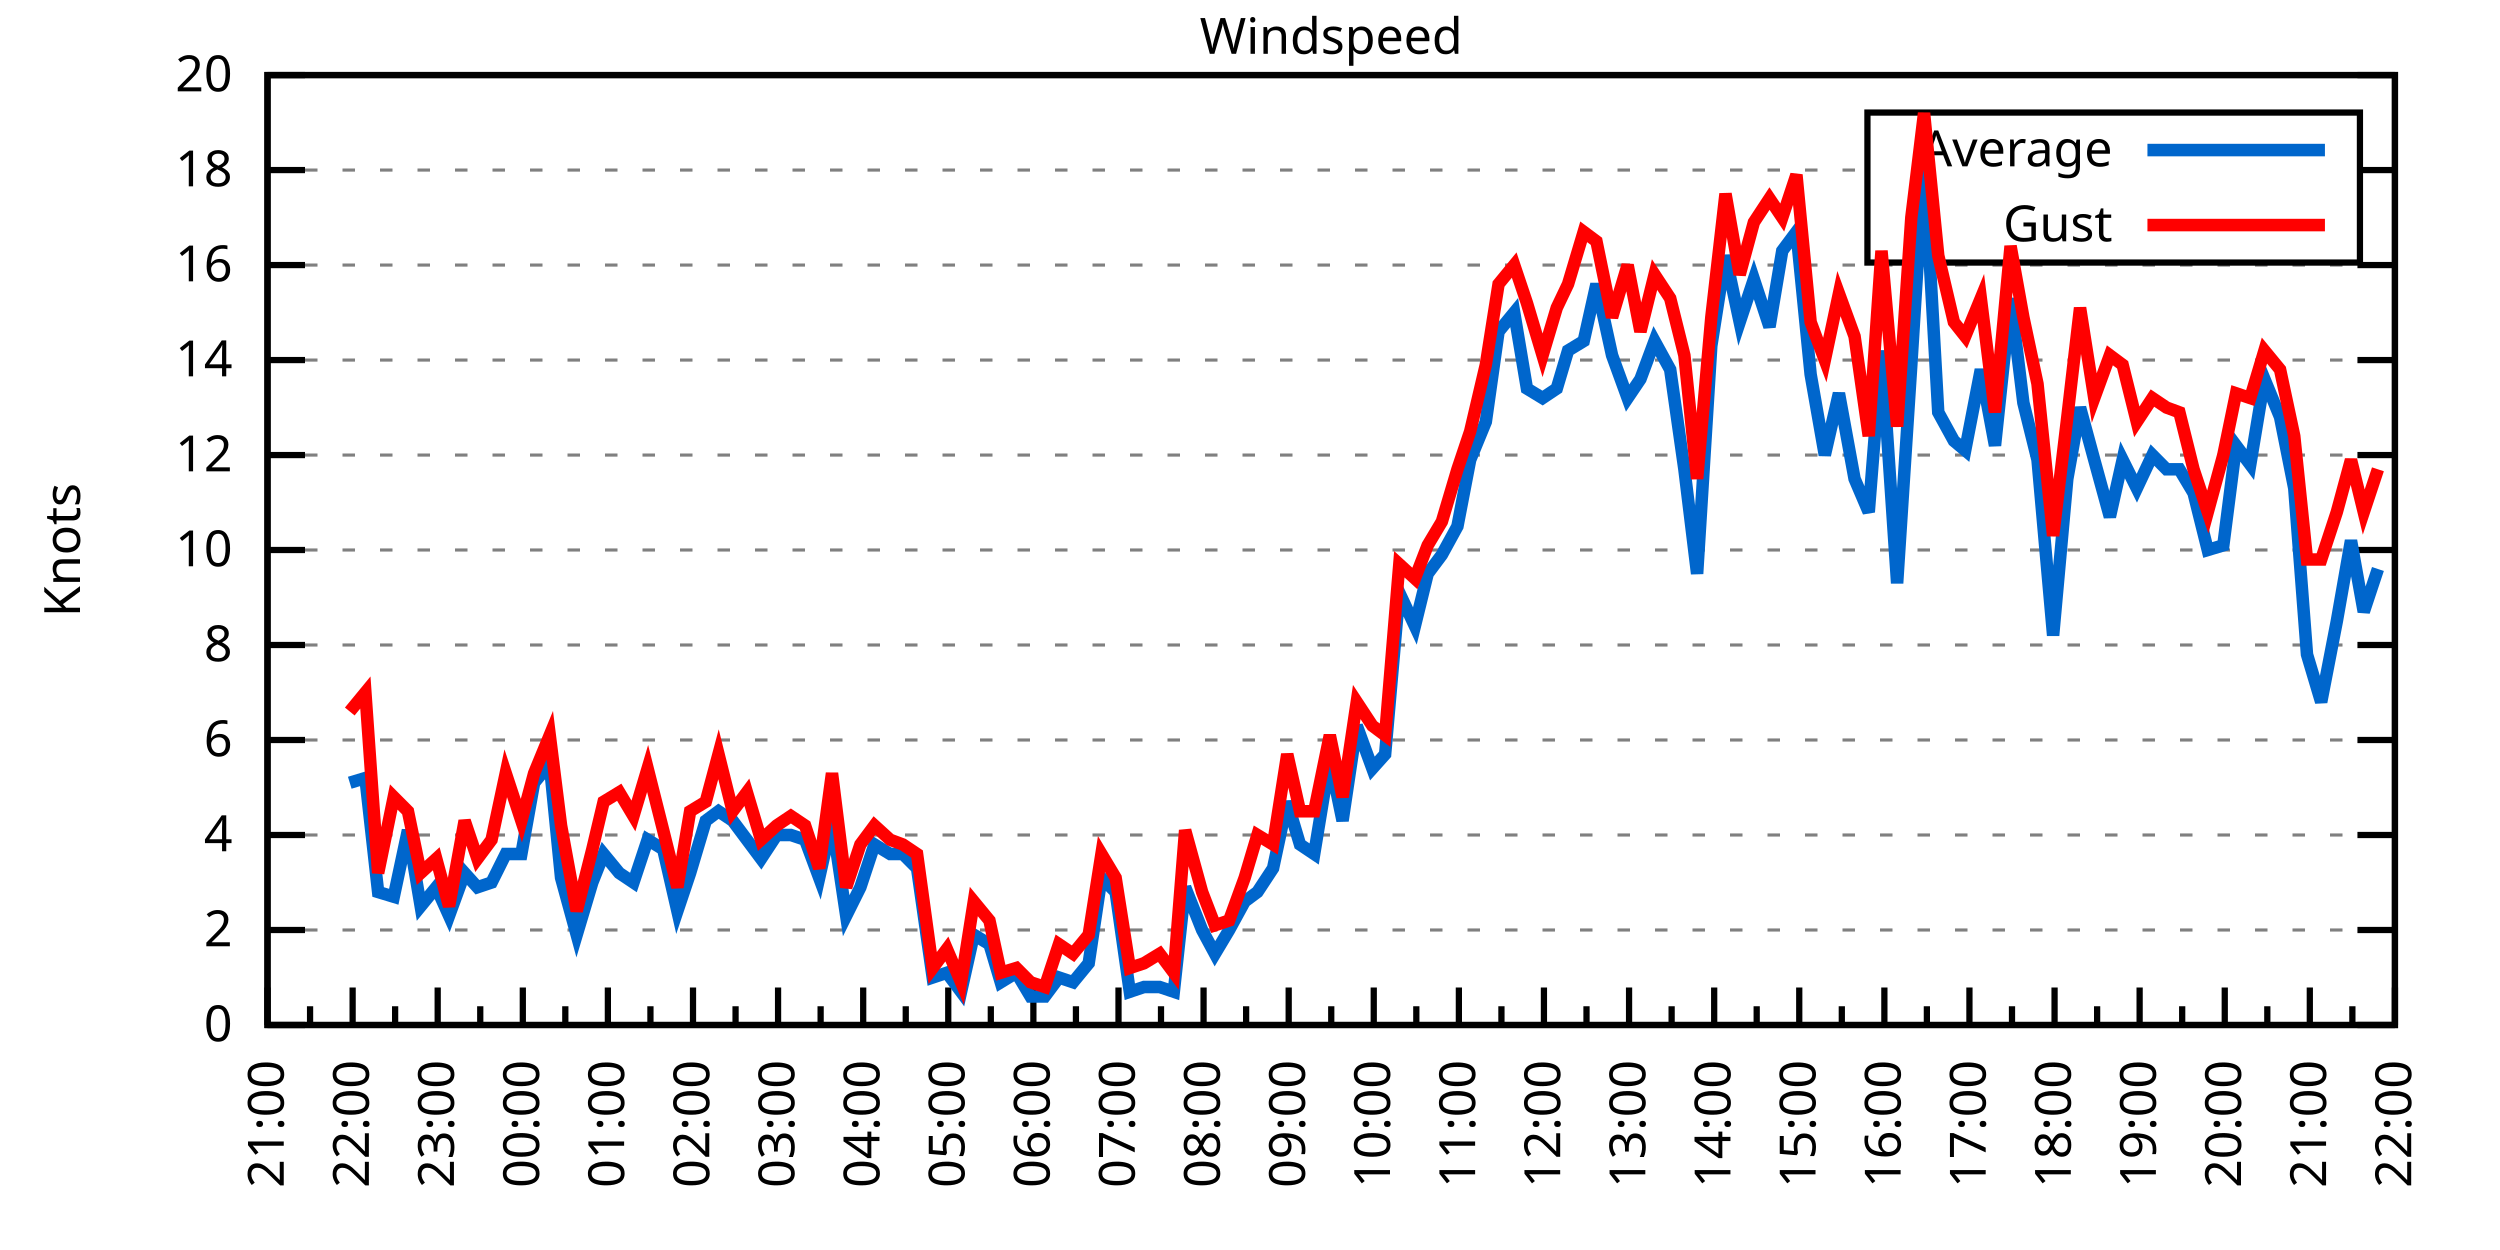
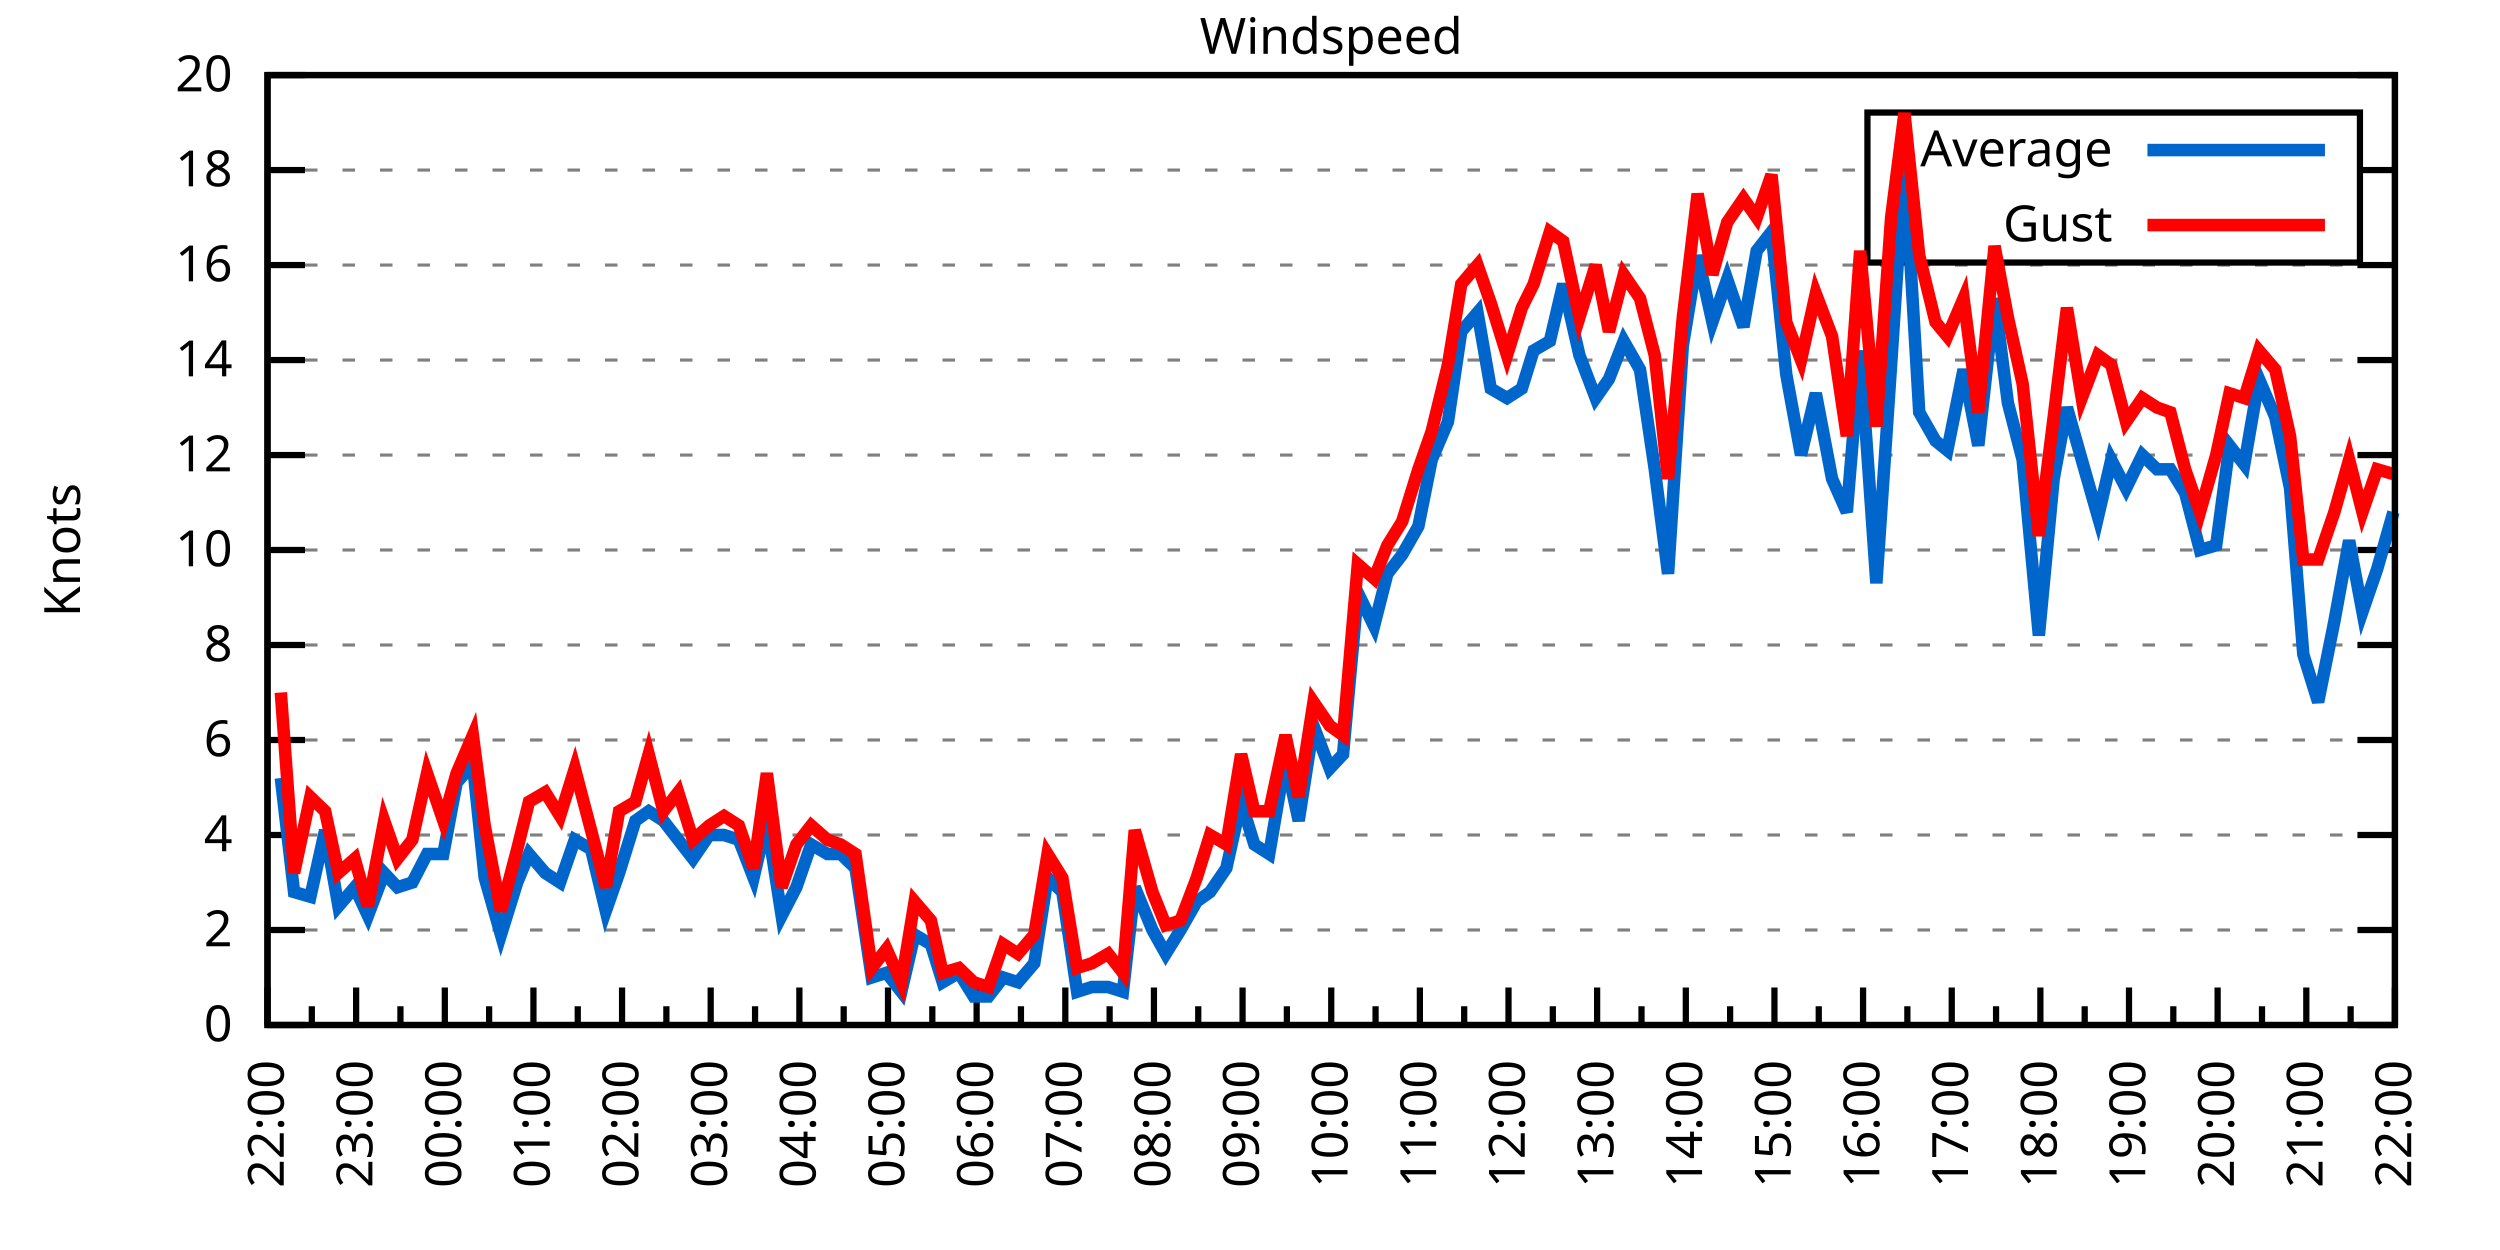
<svg xmlns="http://www.w3.org/2000/svg" xmlns:xlink="http://www.w3.org/1999/xlink" width="400" height="200" viewBox="0 0 400 200">
  <g id="gnuplot_canvas">
    <rect x="0" y="0" width="400" height="200" fill="none" />
    <defs>
      <circle id="gpDot" r="0.5" stroke-width="0.5" stroke="currentColor" />
      <path id="gpPt0" stroke-width="0.333" stroke="currentColor" d="M-1,0 h2 M0,-1 v2" />
      <path id="gpPt1" stroke-width="0.333" stroke="currentColor" d="M-1,-1 L1,1 M1,-1 L-1,1" />
      <path id="gpPt2" stroke-width="0.333" stroke="currentColor" d="M-1,0 L1,0 M0,-1 L0,1 M-1,-1 L1,1 M-1,1 L1,-1" />
      <rect id="gpPt3" stroke-width="0.333" stroke="currentColor" x="-1" y="-1" width="2" height="2" />
      <rect id="gpPt4" stroke-width="0.333" stroke="currentColor" fill="currentColor" x="-1" y="-1" width="2" height="2" />
      <circle id="gpPt5" stroke-width="0.333" stroke="currentColor" cx="0" cy="0" r="1" />
      <use xlink:href="#gpPt5" id="gpPt6" fill="currentColor" stroke="none" />
      <path id="gpPt7" stroke-width="0.333" stroke="currentColor" d="M0,-1.33 L-1.33,0.67 L1.33,0.67 z" />
      <use xlink:href="#gpPt7" id="gpPt8" fill="currentColor" stroke="none" />
      <use xlink:href="#gpPt7" id="gpPt9" stroke="currentColor" transform="rotate(180)" />
      <use xlink:href="#gpPt9" id="gpPt10" fill="currentColor" stroke="none" />
      <use xlink:href="#gpPt3" id="gpPt11" stroke="currentColor" transform="rotate(45)" />
      <use xlink:href="#gpPt11" id="gpPt12" fill="currentColor" stroke="none" />
      <path id="gpPt13" stroke-width="0.333" stroke="currentColor" d="M0,1.330 L1.265,0.411 L0.782,-1.067 L-0.782,-1.076 L-1.265,0.411 z" />
      <use xlink:href="#gpPt13" id="gpPt14" fill="currentColor" stroke="none" />
      <filter id="textbox" filterUnits="objectBoundingBox" x="0" y="0" height="1" width="1">
        <feFlood flood-color="white" flood-opacity="1" result="bgnd" />
        <feComposite in="SourceGraphic" in2="bgnd" operator="atop" />
      </filter>
      <filter id="greybox" filterUnits="objectBoundingBox" x="0" y="0" height="1" width="1">
        <feFlood flood-color="lightgrey" flood-opacity="1" result="grey" />
        <feComposite in="SourceGraphic" in2="grey" operator="atop" />
      </filter>
    </defs>
    <g fill="none" color="white" stroke="currentColor" stroke-width="1.00" stroke-linecap="butt" stroke-linejoin="miter">
</g>
    <g fill="none" color="black" stroke="currentColor" stroke-width="1.00" stroke-linecap="butt" stroke-linejoin="miter">
      <g stroke="none" shape-rendering="crispEdges">
        <polygon fill="rgb(255, 255, 255)" points="42.80,164.00 383.18,164.00 383.18,12.02 42.80,12.02 " />
      </g>
    </g>
    <g fill="none" color="black" stroke="currentColor" stroke-width="1.00" stroke-linecap="butt" stroke-linejoin="miter">
</g>
    <g fill="none" color="black" stroke="black" stroke-width="0.50" stroke-linecap="butt" stroke-linejoin="miter">
</g>
    <g fill="none" color="gray" stroke="currentColor" stroke-width="0.50" stroke-linecap="butt" stroke-linejoin="miter">
      <path stroke="gray" stroke-dasharray="2,4" class="gridline" d="M42.80,164.00 L383.19,164.00  " />
    </g>
    <g fill="none" color="gray" stroke="gray" stroke-width="1.00" stroke-linecap="butt" stroke-linejoin="miter">
</g>
    <g fill="none" color="black" stroke="currentColor" stroke-width="1.00" stroke-linecap="butt" stroke-linejoin="miter">
      <path stroke="black" d="M42.80,164.00 L48.80,164.00 M383.19,164.00 L377.19,164.00  " />
      <g transform="translate(37.20,166.60)" stroke="none" fill="black" font-family="Sans" font-size="8.00" text-anchor="end">
        <text>
          <tspan font-family="Sans"> 0</tspan>
        </text>
      </g>
    </g>
    <g fill="none" color="black" stroke="currentColor" stroke-width="1.00" stroke-linecap="butt" stroke-linejoin="miter">
</g>
    <g fill="none" color="black" stroke="black" stroke-width="0.50" stroke-linecap="butt" stroke-linejoin="miter">
</g>
    <g fill="none" color="gray" stroke="currentColor" stroke-width="0.50" stroke-linecap="butt" stroke-linejoin="miter">
      <path stroke="gray" stroke-dasharray="2,4" class="gridline" d="M42.80,148.80 L383.19,148.80  " />
    </g>
    <g fill="none" color="gray" stroke="gray" stroke-width="1.00" stroke-linecap="butt" stroke-linejoin="miter">
</g>
    <g fill="none" color="black" stroke="currentColor" stroke-width="1.00" stroke-linecap="butt" stroke-linejoin="miter">
      <path stroke="black" d="M42.80,148.80 L48.80,148.80 M383.19,148.80 L377.19,148.80  " />
      <g transform="translate(37.20,151.40)" stroke="none" fill="black" font-family="Sans" font-size="8.00" text-anchor="end">
        <text>
          <tspan font-family="Sans"> 2</tspan>
        </text>
      </g>
    </g>
    <g fill="none" color="black" stroke="currentColor" stroke-width="1.00" stroke-linecap="butt" stroke-linejoin="miter">
</g>
    <g fill="none" color="black" stroke="black" stroke-width="0.50" stroke-linecap="butt" stroke-linejoin="miter">
</g>
    <g fill="none" color="gray" stroke="currentColor" stroke-width="0.50" stroke-linecap="butt" stroke-linejoin="miter">
      <path stroke="gray" stroke-dasharray="2,4" class="gridline" d="M42.80,133.60 L383.19,133.60  " />
    </g>
    <g fill="none" color="gray" stroke="gray" stroke-width="1.00" stroke-linecap="butt" stroke-linejoin="miter">
</g>
    <g fill="none" color="black" stroke="currentColor" stroke-width="1.00" stroke-linecap="butt" stroke-linejoin="miter">
      <path stroke="black" d="M42.80,133.60 L48.80,133.60 M383.19,133.60 L377.19,133.60  " />
      <g transform="translate(37.20,136.20)" stroke="none" fill="black" font-family="Sans" font-size="8.00" text-anchor="end">
        <text>
          <tspan font-family="Sans"> 4</tspan>
        </text>
      </g>
    </g>
    <g fill="none" color="black" stroke="currentColor" stroke-width="1.00" stroke-linecap="butt" stroke-linejoin="miter">
</g>
    <g fill="none" color="black" stroke="black" stroke-width="0.50" stroke-linecap="butt" stroke-linejoin="miter">
</g>
    <g fill="none" color="gray" stroke="currentColor" stroke-width="0.50" stroke-linecap="butt" stroke-linejoin="miter">
      <path stroke="gray" stroke-dasharray="2,4" class="gridline" d="M42.80,118.40 L383.19,118.40  " />
    </g>
    <g fill="none" color="gray" stroke="gray" stroke-width="1.00" stroke-linecap="butt" stroke-linejoin="miter">
</g>
    <g fill="none" color="black" stroke="currentColor" stroke-width="1.00" stroke-linecap="butt" stroke-linejoin="miter">
      <path stroke="black" d="M42.80,118.40 L48.80,118.40 M383.19,118.40 L377.19,118.40  " />
      <g transform="translate(37.20,121.00)" stroke="none" fill="black" font-family="Sans" font-size="8.00" text-anchor="end">
        <text>
          <tspan font-family="Sans"> 6</tspan>
        </text>
      </g>
    </g>
    <g fill="none" color="black" stroke="currentColor" stroke-width="1.00" stroke-linecap="butt" stroke-linejoin="miter">
</g>
    <g fill="none" color="black" stroke="black" stroke-width="0.50" stroke-linecap="butt" stroke-linejoin="miter">
</g>
    <g fill="none" color="gray" stroke="currentColor" stroke-width="0.50" stroke-linecap="butt" stroke-linejoin="miter">
      <path stroke="gray" stroke-dasharray="2,4" class="gridline" d="M42.80,103.20 L383.19,103.20  " />
    </g>
    <g fill="none" color="gray" stroke="gray" stroke-width="1.00" stroke-linecap="butt" stroke-linejoin="miter">
</g>
    <g fill="none" color="black" stroke="currentColor" stroke-width="1.00" stroke-linecap="butt" stroke-linejoin="miter">
      <path stroke="black" d="M42.80,103.20 L48.80,103.20 M383.19,103.20 L377.19,103.20  " />
      <g transform="translate(37.20,105.80)" stroke="none" fill="black" font-family="Sans" font-size="8.00" text-anchor="end">
        <text>
          <tspan font-family="Sans"> 8</tspan>
        </text>
      </g>
    </g>
    <g fill="none" color="black" stroke="currentColor" stroke-width="1.00" stroke-linecap="butt" stroke-linejoin="miter">
</g>
    <g fill="none" color="black" stroke="black" stroke-width="0.50" stroke-linecap="butt" stroke-linejoin="miter">
</g>
    <g fill="none" color="gray" stroke="currentColor" stroke-width="0.50" stroke-linecap="butt" stroke-linejoin="miter">
      <path stroke="gray" stroke-dasharray="2,4" class="gridline" d="M42.80,88.00 L383.19,88.00  " />
    </g>
    <g fill="none" color="gray" stroke="gray" stroke-width="1.00" stroke-linecap="butt" stroke-linejoin="miter">
</g>
    <g fill="none" color="black" stroke="currentColor" stroke-width="1.00" stroke-linecap="butt" stroke-linejoin="miter">
      <path stroke="black" d="M42.80,88.00 L48.80,88.00 M383.19,88.00 L377.19,88.00  " />
      <g transform="translate(37.20,90.60)" stroke="none" fill="black" font-family="Sans" font-size="8.00" text-anchor="end">
        <text>
          <tspan font-family="Sans"> 10</tspan>
        </text>
      </g>
    </g>
    <g fill="none" color="black" stroke="currentColor" stroke-width="1.00" stroke-linecap="butt" stroke-linejoin="miter">
</g>
    <g fill="none" color="black" stroke="black" stroke-width="0.50" stroke-linecap="butt" stroke-linejoin="miter">
</g>
    <g fill="none" color="gray" stroke="currentColor" stroke-width="0.50" stroke-linecap="butt" stroke-linejoin="miter">
      <path stroke="gray" stroke-dasharray="2,4" class="gridline" d="M42.80,72.81 L383.19,72.81  " />
    </g>
    <g fill="none" color="gray" stroke="gray" stroke-width="1.00" stroke-linecap="butt" stroke-linejoin="miter">
</g>
    <g fill="none" color="black" stroke="currentColor" stroke-width="1.00" stroke-linecap="butt" stroke-linejoin="miter">
      <path stroke="black" d="M42.80,72.81 L48.80,72.81 M383.19,72.81 L377.19,72.81  " />
      <g transform="translate(37.20,75.41)" stroke="none" fill="black" font-family="Sans" font-size="8.00" text-anchor="end">
        <text>
          <tspan font-family="Sans"> 12</tspan>
        </text>
      </g>
    </g>
    <g fill="none" color="black" stroke="currentColor" stroke-width="1.00" stroke-linecap="butt" stroke-linejoin="miter">
</g>
    <g fill="none" color="black" stroke="black" stroke-width="0.50" stroke-linecap="butt" stroke-linejoin="miter">
</g>
    <g fill="none" color="gray" stroke="currentColor" stroke-width="0.50" stroke-linecap="butt" stroke-linejoin="miter">
      <path stroke="gray" stroke-dasharray="2,4" class="gridline" d="M42.80,57.61 L383.19,57.61  " />
    </g>
    <g fill="none" color="gray" stroke="gray" stroke-width="1.00" stroke-linecap="butt" stroke-linejoin="miter">
</g>
    <g fill="none" color="black" stroke="currentColor" stroke-width="1.00" stroke-linecap="butt" stroke-linejoin="miter">
      <path stroke="black" d="M42.80,57.61 L48.80,57.61 M383.19,57.61 L377.19,57.61  " />
      <g transform="translate(37.20,60.21)" stroke="none" fill="black" font-family="Sans" font-size="8.00" text-anchor="end">
        <text>
          <tspan font-family="Sans"> 14</tspan>
        </text>
      </g>
    </g>
    <g fill="none" color="black" stroke="currentColor" stroke-width="1.00" stroke-linecap="butt" stroke-linejoin="miter">
</g>
    <g fill="none" color="black" stroke="black" stroke-width="0.50" stroke-linecap="butt" stroke-linejoin="miter">
</g>
    <g fill="none" color="gray" stroke="currentColor" stroke-width="0.50" stroke-linecap="butt" stroke-linejoin="miter">
      <path stroke="gray" stroke-dasharray="2,4" class="gridline" d="M42.80,42.41 L383.19,42.41  " />
    </g>
    <g fill="none" color="gray" stroke="gray" stroke-width="1.00" stroke-linecap="butt" stroke-linejoin="miter">
</g>
    <g fill="none" color="black" stroke="currentColor" stroke-width="1.00" stroke-linecap="butt" stroke-linejoin="miter">
      <path stroke="black" d="M42.80,42.41 L48.80,42.41 M383.19,42.41 L377.19,42.41  " />
      <g transform="translate(37.20,45.01)" stroke="none" fill="black" font-family="Sans" font-size="8.00" text-anchor="end">
        <text>
          <tspan font-family="Sans"> 16</tspan>
        </text>
      </g>
    </g>
    <g fill="none" color="black" stroke="currentColor" stroke-width="1.00" stroke-linecap="butt" stroke-linejoin="miter">
</g>
    <g fill="none" color="black" stroke="black" stroke-width="0.50" stroke-linecap="butt" stroke-linejoin="miter">
</g>
    <g fill="none" color="gray" stroke="currentColor" stroke-width="0.50" stroke-linecap="butt" stroke-linejoin="miter">
      <path stroke="gray" stroke-dasharray="2,4" class="gridline" d="M42.80,27.21 L298.79,27.21 M377.59,27.21 L383.19,27.21  " />
    </g>
    <g fill="none" color="gray" stroke="gray" stroke-width="1.00" stroke-linecap="butt" stroke-linejoin="miter">
</g>
    <g fill="none" color="black" stroke="currentColor" stroke-width="1.00" stroke-linecap="butt" stroke-linejoin="miter">
      <path stroke="black" d="M42.80,27.21 L48.80,27.21 M383.19,27.21 L377.19,27.21  " />
      <g transform="translate(37.20,29.81)" stroke="none" fill="black" font-family="Sans" font-size="8.00" text-anchor="end">
        <text>
          <tspan font-family="Sans"> 18</tspan>
        </text>
      </g>
    </g>
    <g fill="none" color="black" stroke="currentColor" stroke-width="1.00" stroke-linecap="butt" stroke-linejoin="miter">
</g>
    <g fill="none" color="black" stroke="black" stroke-width="0.50" stroke-linecap="butt" stroke-linejoin="miter">
</g>
    <g fill="none" color="gray" stroke="currentColor" stroke-width="0.50" stroke-linecap="butt" stroke-linejoin="miter">
      <path stroke="gray" stroke-dasharray="2,4" class="gridline" d="M42.80,12.01 L383.19,12.01  " />
    </g>
    <g fill="none" color="gray" stroke="gray" stroke-width="1.00" stroke-linecap="butt" stroke-linejoin="miter">
</g>
    <g fill="none" color="black" stroke="currentColor" stroke-width="1.00" stroke-linecap="butt" stroke-linejoin="miter">
      <path stroke="black" d="M42.80,12.01 L48.80,12.01 M383.19,12.01 L377.19,12.01  " />
      <g transform="translate(37.20,14.61)" stroke="none" fill="black" font-family="Sans" font-size="8.00" text-anchor="end">
        <text>
          <tspan font-family="Sans"> 20</tspan>
        </text>
      </g>
    </g>
    <g fill="none" color="black" stroke="currentColor" stroke-width="1.00" stroke-linecap="butt" stroke-linejoin="miter">
      <path stroke="black" d="M42.80,164.00 L42.80,158.00  " />
      <g transform="translate(45.40,169.60) rotate(270)" stroke="none" fill="black" font-family="Sans" font-size="8.00" text-anchor="end">
        <text>
+           <tspan font-family="Sans">22:00</tspan>
+         </text>
+       </g>
+     </g>
+     <g fill="none" color="black" stroke="currentColor" stroke-width="1.00" stroke-linecap="butt" stroke-linejoin="miter">
+       <path stroke="black" d="M49.89,164.00 L49.89,161.00 M56.98,164.00 L56.98,158.00  " />
+       <g transform="translate(59.58,169.60) rotate(270)" stroke="none" fill="black" font-family="Sans" font-size="8.00" text-anchor="end">
+         <text>
+           <tspan font-family="Sans">23:00</tspan>
+         </text>
+       </g>
+     </g>
+     <g fill="none" color="black" stroke="currentColor" stroke-width="1.00" stroke-linecap="butt" stroke-linejoin="miter">
+       <path stroke="black" d="M64.07,164.00 L64.07,161.00 M71.17,164.00 L71.17,158.00  " />
+       <g transform="translate(73.77,169.60) rotate(270)" stroke="none" fill="black" font-family="Sans" font-size="8.00" text-anchor="end">
+         <text>
+           <tspan font-family="Sans">00:00</tspan>
+         </text>
+       </g>
+     </g>
+     <g fill="none" color="black" stroke="currentColor" stroke-width="1.00" stroke-linecap="butt" stroke-linejoin="miter">
+       <path stroke="black" d="M78.26,164.00 L78.26,161.00 M85.35,164.00 L85.35,158.00  " />
+       <g transform="translate(87.95,169.60) rotate(270)" stroke="none" fill="black" font-family="Sans" font-size="8.00" text-anchor="end">
+         <text>
+           <tspan font-family="Sans">01:00</tspan>
+         </text>
+       </g>
+     </g>
+     <g fill="none" color="black" stroke="currentColor" stroke-width="1.00" stroke-linecap="butt" stroke-linejoin="miter">
+       <path stroke="black" d="M92.44,164.00 L92.44,161.00 M99.53,164.00 L99.53,158.00  " />
+       <g transform="translate(102.13,169.60) rotate(270)" stroke="none" fill="black" font-family="Sans" font-size="8.00" text-anchor="end">
+         <text>
+           <tspan font-family="Sans">02:00</tspan>
+         </text>
+       </g>
+     </g>
+     <g fill="none" color="black" stroke="currentColor" stroke-width="1.00" stroke-linecap="butt" stroke-linejoin="miter">
+       <path stroke="black" d="M106.62,164.00 L106.62,161.00 M113.71,164.00 L113.71,158.00  " />
+       <g transform="translate(116.31,169.60) rotate(270)" stroke="none" fill="black" font-family="Sans" font-size="8.00" text-anchor="end">
+         <text>
+           <tspan font-family="Sans">03:00</tspan>
+         </text>
+       </g>
+     </g>
+     <g fill="none" color="black" stroke="currentColor" stroke-width="1.00" stroke-linecap="butt" stroke-linejoin="miter">
+       <path stroke="black" d="M120.81,164.00 L120.81,161.00 M127.90,164.00 L127.90,158.00  " />
+       <g transform="translate(130.50,169.60) rotate(270)" stroke="none" fill="black" font-family="Sans" font-size="8.00" text-anchor="end">
+         <text>
+           <tspan font-family="Sans">04:00</tspan>
+         </text>
+       </g>
+     </g>
+     <g fill="none" color="black" stroke="currentColor" stroke-width="1.00" stroke-linecap="butt" stroke-linejoin="miter">
+       <path stroke="black" d="M134.99,164.00 L134.99,161.00 M142.08,164.00 L142.08,158.00  " />
+       <g transform="translate(144.68,169.60) rotate(270)" stroke="none" fill="black" font-family="Sans" font-size="8.00" text-anchor="end">
+         <text>
+           <tspan font-family="Sans">05:00</tspan>
+         </text>
+       </g>
+     </g>
+     <g fill="none" color="black" stroke="currentColor" stroke-width="1.00" stroke-linecap="butt" stroke-linejoin="miter">
+       <path stroke="black" d="M149.17,164.00 L149.17,161.00 M156.26,164.00 L156.26,158.00  " />
+       <g transform="translate(158.86,169.60) rotate(270)" stroke="none" fill="black" font-family="Sans" font-size="8.00" text-anchor="end">
+         <text>
+           <tspan font-family="Sans">06:00</tspan>
+         </text>
+       </g>
+     </g>
+     <g fill="none" color="black" stroke="currentColor" stroke-width="1.00" stroke-linecap="butt" stroke-linejoin="miter">
+       <path stroke="black" d="M163.35,164.00 L163.35,161.00 M170.45,164.00 L170.45,158.00  " />
+       <g transform="translate(173.05,169.60) rotate(270)" stroke="none" fill="black" font-family="Sans" font-size="8.00" text-anchor="end">
+         <text>
+           <tspan font-family="Sans">07:00</tspan>
+         </text>
+       </g>
+     </g>
+     <g fill="none" color="black" stroke="currentColor" stroke-width="1.00" stroke-linecap="butt" stroke-linejoin="miter">
+       <path stroke="black" d="M177.54,164.00 L177.54,161.00 M184.63,164.00 L184.63,158.00  " />
+       <g transform="translate(187.23,169.60) rotate(270)" stroke="none" fill="black" font-family="Sans" font-size="8.00" text-anchor="end">
+         <text>
+           <tspan font-family="Sans">08:00</tspan>
+         </text>
+       </g>
+     </g>
+     <g fill="none" color="black" stroke="currentColor" stroke-width="1.00" stroke-linecap="butt" stroke-linejoin="miter">
+       <path stroke="black" d="M191.72,164.00 L191.72,161.00 M198.81,164.00 L198.81,158.00  " />
+       <g transform="translate(201.41,169.60) rotate(270)" stroke="none" fill="black" font-family="Sans" font-size="8.00" text-anchor="end">
+         <text>
+           <tspan font-family="Sans">09:00</tspan>
+         </text>
+       </g>
+     </g>
+     <g fill="none" color="black" stroke="currentColor" stroke-width="1.00" stroke-linecap="butt" stroke-linejoin="miter">
+       <path stroke="black" d="M205.90,164.00 L205.90,161.00 M213.00,164.00 L213.00,158.00  " />
+       <g transform="translate(215.60,169.60) rotate(270)" stroke="none" fill="black" font-family="Sans" font-size="8.00" text-anchor="end">
+         <text>
+           <tspan font-family="Sans">10:00</tspan>
+         </text>
+       </g>
+     </g>
+     <g fill="none" color="black" stroke="currentColor" stroke-width="1.00" stroke-linecap="butt" stroke-linejoin="miter">
+       <path stroke="black" d="M220.09,164.00 L220.09,161.00 M227.18,164.00 L227.18,158.00  " />
+       <g transform="translate(229.78,169.60) rotate(270)" stroke="none" fill="black" font-family="Sans" font-size="8.00" text-anchor="end">
+         <text>
+           <tspan font-family="Sans">11:00</tspan>
+         </text>
+       </g>
+     </g>
+     <g fill="none" color="black" stroke="currentColor" stroke-width="1.00" stroke-linecap="butt" stroke-linejoin="miter">
+       <path stroke="black" d="M234.27,164.00 L234.27,161.00 M241.36,164.00 L241.36,158.00  " />
+       <g transform="translate(243.96,169.60) rotate(270)" stroke="none" fill="black" font-family="Sans" font-size="8.00" text-anchor="end">
+         <text>
+           <tspan font-family="Sans">12:00</tspan>
+         </text>
+       </g>
+     </g>
+     <g fill="none" color="black" stroke="currentColor" stroke-width="1.00" stroke-linecap="butt" stroke-linejoin="miter">
+       <path stroke="black" d="M248.45,164.00 L248.45,161.00 M255.54,164.00 L255.54,158.00  " />
+       <g transform="translate(258.14,169.60) rotate(270)" stroke="none" fill="black" font-family="Sans" font-size="8.00" text-anchor="end">
+         <text>
+           <tspan font-family="Sans">13:00</tspan>
+         </text>
+       </g>
+     </g>
+     <g fill="none" color="black" stroke="currentColor" stroke-width="1.00" stroke-linecap="butt" stroke-linejoin="miter">
+       <path stroke="black" d="M262.64,164.00 L262.64,161.00 M269.73,164.00 L269.73,158.00  " />
+       <g transform="translate(272.33,169.60) rotate(270)" stroke="none" fill="black" font-family="Sans" font-size="8.00" text-anchor="end">
+         <text>
+           <tspan font-family="Sans">14:00</tspan>
+         </text>
+       </g>
+     </g>
+     <g fill="none" color="black" stroke="currentColor" stroke-width="1.00" stroke-linecap="butt" stroke-linejoin="miter">
+       <path stroke="black" d="M276.82,164.00 L276.82,161.00 M283.91,164.00 L283.91,158.00  " />
+       <g transform="translate(286.51,169.60) rotate(270)" stroke="none" fill="black" font-family="Sans" font-size="8.00" text-anchor="end">
+         <text>
+           <tspan font-family="Sans">15:00</tspan>
+         </text>
+       </g>
+     </g>
+     <g fill="none" color="black" stroke="currentColor" stroke-width="1.00" stroke-linecap="butt" stroke-linejoin="miter">
+       <path stroke="black" d="M291.00,164.00 L291.00,161.00 M298.09,164.00 L298.09,158.00  " />
+       <g transform="translate(300.69,169.60) rotate(270)" stroke="none" fill="black" font-family="Sans" font-size="8.00" text-anchor="end">
+         <text>
+           <tspan font-family="Sans">16:00</tspan>
+         </text>
+       </g>
+     </g>
+     <g fill="none" color="black" stroke="currentColor" stroke-width="1.00" stroke-linecap="butt" stroke-linejoin="miter">
+       <path stroke="black" d="M305.18,164.00 L305.18,161.00 M312.28,164.00 L312.28,158.00  " />
+       <g transform="translate(314.88,169.60) rotate(270)" stroke="none" fill="black" font-family="Sans" font-size="8.00" text-anchor="end">
+         <text>
+           <tspan font-family="Sans">17:00</tspan>
+         </text>
+       </g>
+     </g>
+     <g fill="none" color="black" stroke="currentColor" stroke-width="1.00" stroke-linecap="butt" stroke-linejoin="miter">
+       <path stroke="black" d="M319.37,164.00 L319.37,161.00 M326.46,164.00 L326.46,158.00  " />
+       <g transform="translate(329.06,169.60) rotate(270)" stroke="none" fill="black" font-family="Sans" font-size="8.00" text-anchor="end">
+         <text>
+           <tspan font-family="Sans">18:00</tspan>
+         </text>
+       </g>
+     </g>
+     <g fill="none" color="black" stroke="currentColor" stroke-width="1.00" stroke-linecap="butt" stroke-linejoin="miter">
+       <path stroke="black" d="M333.55,164.00 L333.55,161.00 M340.64,164.00 L340.64,158.00  " />
+       <g transform="translate(343.24,169.60) rotate(270)" stroke="none" fill="black" font-family="Sans" font-size="8.00" text-anchor="end">
+         <text>
+           <tspan font-family="Sans">19:00</tspan>
+         </text>
+       </g>
+     </g>
+     <g fill="none" color="black" stroke="currentColor" stroke-width="1.00" stroke-linecap="butt" stroke-linejoin="miter">
+       <path stroke="black" d="M347.73,164.00 L347.73,161.00 M354.82,164.00 L354.82,158.00  " />
+       <g transform="translate(357.42,169.60) rotate(270)" stroke="none" fill="black" font-family="Sans" font-size="8.00" text-anchor="end">
+         <text>
+           <tspan font-family="Sans">20:00</tspan>
+         </text>
+       </g>
+     </g>
+     <g fill="none" color="black" stroke="currentColor" stroke-width="1.00" stroke-linecap="butt" stroke-linejoin="miter">
+       <path stroke="black" d="M361.92,164.00 L361.92,161.00 M369.01,164.00 L369.01,158.00  " />
+       <g transform="translate(371.61,169.60) rotate(270)" stroke="none" fill="black" font-family="Sans" font-size="8.00" text-anchor="end">
+         <text>
          <tspan font-family="Sans">21:00</tspan>
        </text>
      </g>
    </g>
    <g fill="none" color="black" stroke="currentColor" stroke-width="1.00" stroke-linecap="butt" stroke-linejoin="miter">
-       <path stroke="black" d="M49.61,164.00 L49.61,161.00 M56.42,164.00 L56.42,158.00  " />
-       <g transform="translate(59.02,169.60) rotate(270)" stroke="none" fill="black" font-family="Sans" font-size="8.00" text-anchor="end">
-         <text>
-           <tspan font-family="Sans">22:00</tspan>
-         </text>
-       </g>
-     </g>
-     <g fill="none" color="black" stroke="currentColor" stroke-width="1.00" stroke-linecap="butt" stroke-linejoin="miter">
-       <path stroke="black" d="M63.22,164.00 L63.22,161.00 M70.03,164.00 L70.03,158.00  " />
-       <g transform="translate(72.63,169.60) rotate(270)" stroke="none" fill="black" font-family="Sans" font-size="8.00" text-anchor="end">
-         <text>
-           <tspan font-family="Sans">23:00</tspan>
-         </text>
-       </g>
-     </g>
-     <g fill="none" color="black" stroke="currentColor" stroke-width="1.00" stroke-linecap="butt" stroke-linejoin="miter">
-       <path stroke="black" d="M76.84,164.00 L76.84,161.00 M83.65,164.00 L83.65,158.00  " />
-       <g transform="translate(86.25,169.60) rotate(270)" stroke="none" fill="black" font-family="Sans" font-size="8.00" text-anchor="end">
-         <text>
-           <tspan font-family="Sans">00:00</tspan>
-         </text>
-       </g>
-     </g>
-     <g fill="none" color="black" stroke="currentColor" stroke-width="1.00" stroke-linecap="butt" stroke-linejoin="miter">
-       <path stroke="black" d="M90.45,164.00 L90.45,161.00 M97.26,164.00 L97.26,158.00  " />
-       <g transform="translate(99.86,169.60) rotate(270)" stroke="none" fill="black" font-family="Sans" font-size="8.00" text-anchor="end">
-         <text>
-           <tspan font-family="Sans">01:00</tspan>
-         </text>
-       </g>
-     </g>
-     <g fill="none" color="black" stroke="currentColor" stroke-width="1.00" stroke-linecap="butt" stroke-linejoin="miter">
-       <path stroke="black" d="M104.07,164.00 L104.07,161.00 M110.88,164.00 L110.88,158.00  " />
-       <g transform="translate(113.48,169.60) rotate(270)" stroke="none" fill="black" font-family="Sans" font-size="8.00" text-anchor="end">
-         <text>
-           <tspan font-family="Sans">02:00</tspan>
-         </text>
-       </g>
-     </g>
-     <g fill="none" color="black" stroke="currentColor" stroke-width="1.00" stroke-linecap="butt" stroke-linejoin="miter">
-       <path stroke="black" d="M117.69,164.00 L117.69,161.00 M124.49,164.00 L124.49,158.00  " />
-       <g transform="translate(127.09,169.60) rotate(270)" stroke="none" fill="black" font-family="Sans" font-size="8.00" text-anchor="end">
-         <text>
-           <tspan font-family="Sans">03:00</tspan>
-         </text>
-       </g>
-     </g>
-     <g fill="none" color="black" stroke="currentColor" stroke-width="1.00" stroke-linecap="butt" stroke-linejoin="miter">
-       <path stroke="black" d="M131.30,164.00 L131.30,161.00 M138.11,164.00 L138.11,158.00  " />
-       <g transform="translate(140.71,169.60) rotate(270)" stroke="none" fill="black" font-family="Sans" font-size="8.00" text-anchor="end">
-         <text>
-           <tspan font-family="Sans">04:00</tspan>
-         </text>
-       </g>
-     </g>
-     <g fill="none" color="black" stroke="currentColor" stroke-width="1.00" stroke-linecap="butt" stroke-linejoin="miter">
-       <path stroke="black" d="M144.92,164.00 L144.92,161.00 M151.72,164.00 L151.72,158.00  " />
-       <g transform="translate(154.32,169.60) rotate(270)" stroke="none" fill="black" font-family="Sans" font-size="8.00" text-anchor="end">
-         <text>
-           <tspan font-family="Sans">05:00</tspan>
-         </text>
-       </g>
-     </g>
-     <g fill="none" color="black" stroke="currentColor" stroke-width="1.00" stroke-linecap="butt" stroke-linejoin="miter">
-       <path stroke="black" d="M158.53,164.00 L158.53,161.00 M165.34,164.00 L165.34,158.00  " />
-       <g transform="translate(167.94,169.60) rotate(270)" stroke="none" fill="black" font-family="Sans" font-size="8.00" text-anchor="end">
-         <text>
-           <tspan font-family="Sans">06:00</tspan>
-         </text>
-       </g>
-     </g>
-     <g fill="none" color="black" stroke="currentColor" stroke-width="1.00" stroke-linecap="butt" stroke-linejoin="miter">
-       <path stroke="black" d="M172.15,164.00 L172.15,161.00 M178.96,164.00 L178.96,158.00  " />
-       <g transform="translate(181.56,169.60) rotate(270)" stroke="none" fill="black" font-family="Sans" font-size="8.00" text-anchor="end">
-         <text>
-           <tspan font-family="Sans">07:00</tspan>
-         </text>
-       </g>
-     </g>
-     <g fill="none" color="black" stroke="currentColor" stroke-width="1.00" stroke-linecap="butt" stroke-linejoin="miter">
-       <path stroke="black" d="M185.76,164.00 L185.76,161.00 M192.57,164.00 L192.57,158.00  " />
-       <g transform="translate(195.17,169.60) rotate(270)" stroke="none" fill="black" font-family="Sans" font-size="8.00" text-anchor="end">
-         <text>
-           <tspan font-family="Sans">08:00</tspan>
-         </text>
-       </g>
-     </g>
-     <g fill="none" color="black" stroke="currentColor" stroke-width="1.00" stroke-linecap="butt" stroke-linejoin="miter">
-       <path stroke="black" d="M199.38,164.00 L199.38,161.00 M206.19,164.00 L206.19,158.00  " />
-       <g transform="translate(208.79,169.60) rotate(270)" stroke="none" fill="black" font-family="Sans" font-size="8.00" text-anchor="end">
-         <text>
-           <tspan font-family="Sans">09:00</tspan>
-         </text>
-       </g>
-     </g>
-     <g fill="none" color="black" stroke="currentColor" stroke-width="1.00" stroke-linecap="butt" stroke-linejoin="miter">
-       <path stroke="black" d="M213.00,164.00 L213.00,161.00 M219.80,164.00 L219.80,158.00  " />
-       <g transform="translate(222.40,169.60) rotate(270)" stroke="none" fill="black" font-family="Sans" font-size="8.00" text-anchor="end">
-         <text>
-           <tspan font-family="Sans">10:00</tspan>
-         </text>
-       </g>
-     </g>
-     <g fill="none" color="black" stroke="currentColor" stroke-width="1.00" stroke-linecap="butt" stroke-linejoin="miter">
-       <path stroke="black" d="M226.61,164.00 L226.61,161.00 M233.42,164.00 L233.42,158.00  " />
-       <g transform="translate(236.02,169.60) rotate(270)" stroke="none" fill="black" font-family="Sans" font-size="8.00" text-anchor="end">
-         <text>
-           <tspan font-family="Sans">11:00</tspan>
-         </text>
-       </g>
-     </g>
-     <g fill="none" color="black" stroke="currentColor" stroke-width="1.00" stroke-linecap="butt" stroke-linejoin="miter">
-       <path stroke="black" d="M240.23,164.00 L240.23,161.00 M247.03,164.00 L247.03,158.00  " />
-       <g transform="translate(249.63,169.60) rotate(270)" stroke="none" fill="black" font-family="Sans" font-size="8.00" text-anchor="end">
-         <text>
-           <tspan font-family="Sans">12:00</tspan>
-         </text>
-       </g>
-     </g>
-     <g fill="none" color="black" stroke="currentColor" stroke-width="1.00" stroke-linecap="butt" stroke-linejoin="miter">
-       <path stroke="black" d="M253.84,164.00 L253.84,161.00 M260.65,164.00 L260.65,158.00  " />
-       <g transform="translate(263.25,169.60) rotate(270)" stroke="none" fill="black" font-family="Sans" font-size="8.00" text-anchor="end">
-         <text>
-           <tspan font-family="Sans">13:00</tspan>
-         </text>
-       </g>
-     </g>
-     <g fill="none" color="black" stroke="currentColor" stroke-width="1.00" stroke-linecap="butt" stroke-linejoin="miter">
-       <path stroke="black" d="M267.46,164.00 L267.46,161.00 M274.27,164.00 L274.27,158.00  " />
-       <g transform="translate(276.87,169.60) rotate(270)" stroke="none" fill="black" font-family="Sans" font-size="8.00" text-anchor="end">
-         <text>
-           <tspan font-family="Sans">14:00</tspan>
-         </text>
-       </g>
-     </g>
-     <g fill="none" color="black" stroke="currentColor" stroke-width="1.00" stroke-linecap="butt" stroke-linejoin="miter">
-       <path stroke="black" d="M281.07,164.00 L281.07,161.00 M287.88,164.00 L287.88,158.00  " />
-       <g transform="translate(290.48,169.60) rotate(270)" stroke="none" fill="black" font-family="Sans" font-size="8.00" text-anchor="end">
-         <text>
-           <tspan font-family="Sans">15:00</tspan>
-         </text>
-       </g>
-     </g>
-     <g fill="none" color="black" stroke="currentColor" stroke-width="1.00" stroke-linecap="butt" stroke-linejoin="miter">
-       <path stroke="black" d="M294.69,164.00 L294.69,161.00 M301.50,164.00 L301.50,158.00  " />
-       <g transform="translate(304.10,169.60) rotate(270)" stroke="none" fill="black" font-family="Sans" font-size="8.00" text-anchor="end">
-         <text>
-           <tspan font-family="Sans">16:00</tspan>
-         </text>
-       </g>
-     </g>
-     <g fill="none" color="black" stroke="currentColor" stroke-width="1.00" stroke-linecap="butt" stroke-linejoin="miter">
-       <path stroke="black" d="M308.30,164.00 L308.30,161.00 M315.11,164.00 L315.11,158.00  " />
-       <g transform="translate(317.71,169.60) rotate(270)" stroke="none" fill="black" font-family="Sans" font-size="8.00" text-anchor="end">
-         <text>
-           <tspan font-family="Sans">17:00</tspan>
-         </text>
-       </g>
-     </g>
-     <g fill="none" color="black" stroke="currentColor" stroke-width="1.00" stroke-linecap="butt" stroke-linejoin="miter">
-       <path stroke="black" d="M321.92,164.00 L321.92,161.00 M328.73,164.00 L328.73,158.00  " />
-       <g transform="translate(331.33,169.60) rotate(270)" stroke="none" fill="black" font-family="Sans" font-size="8.00" text-anchor="end">
-         <text>
-           <tspan font-family="Sans">18:00</tspan>
-         </text>
-       </g>
-     </g>
-     <g fill="none" color="black" stroke="currentColor" stroke-width="1.00" stroke-linecap="butt" stroke-linejoin="miter">
-       <path stroke="black" d="M335.54,164.00 L335.54,161.00 M342.34,164.00 L342.34,158.00  " />
-       <g transform="translate(344.94,169.60) rotate(270)" stroke="none" fill="black" font-family="Sans" font-size="8.00" text-anchor="end">
-         <text>
-           <tspan font-family="Sans">19:00</tspan>
-         </text>
-       </g>
-     </g>
-     <g fill="none" color="black" stroke="currentColor" stroke-width="1.00" stroke-linecap="butt" stroke-linejoin="miter">
-       <path stroke="black" d="M349.15,164.00 L349.15,161.00 M355.96,164.00 L355.96,158.00  " />
-       <g transform="translate(358.56,169.60) rotate(270)" stroke="none" fill="black" font-family="Sans" font-size="8.00" text-anchor="end">
-         <text>
-           <tspan font-family="Sans">20:00</tspan>
-         </text>
-       </g>
-     </g>
-     <g fill="none" color="black" stroke="currentColor" stroke-width="1.00" stroke-linecap="butt" stroke-linejoin="miter">
-       <path stroke="black" d="M362.77,164.00 L362.77,161.00 M369.57,164.00 L369.57,158.00  " />
-       <g transform="translate(372.17,169.60) rotate(270)" stroke="none" fill="black" font-family="Sans" font-size="8.00" text-anchor="end">
-         <text>
-           <tspan font-family="Sans">21:00</tspan>
-         </text>
-       </g>
-     </g>
-     <g fill="none" color="black" stroke="currentColor" stroke-width="1.00" stroke-linecap="butt" stroke-linejoin="miter">
-       <path stroke="black" d="M376.38,164.00 L376.38,161.00 M383.19,164.00 L383.19,158.00  " />
+       <path stroke="black" d="M376.10,164.00 L376.10,161.00 M383.19,164.00 L383.19,158.00  " />
      <g transform="translate(385.79,169.60) rotate(270)" stroke="none" fill="black" font-family="Sans" font-size="8.00" text-anchor="end">
        <text>
          <tspan font-family="Sans">22:00</tspan>
        </text>
      </g>
    </g>
    <g fill="none" color="black" stroke="currentColor" stroke-width="1.00" stroke-linecap="butt" stroke-linejoin="miter">
</g>
    <g fill="none" color="black" stroke="currentColor" stroke-width="1.00" stroke-linecap="butt" stroke-linejoin="miter">
      <path stroke="black" d="M42.80,12.01 L42.80,164.00 L383.19,164.00 L383.19,12.01 L42.80,12.01 Z  " />
    </g>
    <g fill="none" color="black" stroke="currentColor" stroke-width="1.00" stroke-linecap="butt" stroke-linejoin="miter">
      <g transform="translate(12.80,88.01) rotate(270)" stroke="none" fill="black" font-family="Sans" font-size="8.00" text-anchor="middle">
        <text>
          <tspan font-family="Sans">Knots</tspan>
        </text>
      </g>
    </g>
    <g fill="none" color="black" stroke="currentColor" stroke-width="1.00" stroke-linecap="butt" stroke-linejoin="miter">
</g>
    <g fill="none" color="black" stroke="currentColor" stroke-width="1.00" stroke-linecap="butt" stroke-linejoin="miter">
      <path stroke="black" d="M298.79,42.01 L298.79,18.01 L377.59,18.01 L377.59,42.01 L298.79,42.01 Z  " />
    </g>
    <g id="Windspeed_plot_1">
      <g fill="none" color="white" stroke="black" stroke-width="2.00" stroke-linecap="butt" stroke-linejoin="miter">
</g>
      <g fill="none" color="black" stroke="currentColor" stroke-width="2.00" stroke-linecap="butt" stroke-linejoin="miter">
        <g transform="translate(337.99,26.61)" stroke="none" fill="black" font-family="Sans" font-size="8.00" text-anchor="end">
          <text>
            <tspan font-family="Sans">Average</tspan>
          </text>
        </g>
      </g>
      <g fill="none" color="black" stroke="currentColor" stroke-width="2.00" stroke-linecap="butt" stroke-linejoin="miter">
-         <path stroke="rgb(  0, 102, 204)" d="M343.59,24.01 L371.99,24.01 M55.96,125.24 L58.46,124.48 L60.50,142.72 L63.00,143.48 L65.27,132.84 L67.31,145.00   L69.80,141.96 L71.85,146.52 L74.34,139.68 L76.39,141.96 L78.65,141.20 L80.92,136.64 L83.42,136.64 L85.46,125.24   L87.96,122.20 L89.77,140.44 L92.27,149.56 L94.77,141.20 L96.58,136.64 L99.08,139.68 L101.35,141.20 L103.62,134.36   L106.11,135.88 L108.38,145.76 L110.42,139.68 L112.92,131.32 L114.96,129.80 L117.23,131.32 L119.50,134.36 L121.77,137.40   L124.27,133.60 L126.54,133.60 L128.81,134.36 L131.07,140.44 L133.12,131.32 L135.39,146.52 L137.66,141.96 L139.92,135.12   L142.42,136.64 L144.46,136.64 L146.73,138.92 L149.23,156.40 L151.50,155.64 L153.77,158.68 L155.81,149.56 L158.31,151.08   L160.12,157.16 L162.62,155.64 L164.89,159.44 L167.16,159.44 L169.43,156.40 L171.69,157.16 L174.19,154.12 L176.23,140.44   L178.50,142.72 L180.77,158.68 L183.04,157.92 L185.54,157.92 L187.81,158.68 L189.62,141.96 L192.34,148.80 L194.39,152.60   L196.66,148.80 L199.15,144.24 L201.19,142.72 L203.69,138.92 L205.96,128.28 L208.00,135.12 L210.27,136.64 L212.77,121.44   L214.81,131.32 L217.08,116.12 L219.58,122.96 L221.62,120.68 L223.89,94.84 L226.38,100.16 L228.43,91.80 L230.70,88.76   L233.19,84.21 L235.23,73.57 L237.73,67.49 L239.77,53.05 L242.27,50.01 L244.31,62.17 L246.81,63.69 L249.08,62.17   L250.89,56.09 L253.39,54.57 L255.43,45.45 L257.93,56.85 L260.42,63.69 L262.47,60.65 L264.73,54.57 L267.23,59.13   L269.50,75.09 L271.54,91.80 L273.81,55.33 L276.08,40.89 L278.35,51.53 L280.62,44.69 L283.12,52.29 L285.16,40.13   L287.43,37.09 L289.70,59.89 L291.97,72.81 L294.23,62.93 L296.73,76.61 L299.00,81.93 L301.04,56.09 L303.54,93.32   L305.81,58.37 L307.85,25.69 L310.12,65.97 L312.62,70.53 L314.43,72.05 L316.93,59.13 L319.20,71.29 L321.69,47.73   L323.74,64.45 L326.00,73.57 L328.50,101.68 L330.77,76.61 L332.81,65.21 L335.08,73.57 L337.58,82.69 L339.62,73.57   L341.89,78.13 L344.39,72.81 L346.65,75.09 L348.70,75.09 L350.97,78.89 L353.24,88.00 L355.73,87.25 L357.77,71.29   L360.04,74.33 L362.31,60.65 L364.81,66.73 L367.08,78.13 L369.12,104.72 L371.39,112.32 L373.89,99.40 L376.16,86.49   L378.20,97.88 L380.47,91.04  " />
+         <path stroke="rgb(  0, 102, 204)" d="M343.59,24.01 L371.99,24.01 M44.93,124.48 L47.05,142.72 L49.66,143.48 L52.02,132.84 L54.15,145.00 L56.75,141.96   L58.87,146.52 L61.47,139.68 L63.60,141.96 L65.97,141.20 L68.33,136.64 L70.93,136.64 L73.06,125.24 L75.66,122.20   L77.55,140.44 L80.15,149.56 L82.75,141.20 L84.64,136.64 L87.24,139.68 L89.60,141.20 L91.97,134.36 L94.57,135.88   L96.93,145.76 L99.06,139.68 L101.66,131.32 L103.79,129.80 L106.15,131.32 L108.51,134.36 L110.88,137.40 L113.48,133.60   L115.84,133.60 L118.21,134.36 L120.57,140.44 L122.70,131.32 L125.06,146.52 L127.42,141.96 L129.79,135.12 L132.39,136.64   L134.52,136.64 L136.88,138.92 L139.48,156.40 L141.84,155.64 L144.21,158.68 L146.34,149.56 L148.94,151.08 L150.83,157.16   L153.43,155.64 L155.79,159.44 L158.15,159.44 L160.52,156.40 L162.88,157.16 L165.48,154.12 L167.61,140.44 L169.97,142.72   L172.34,158.68 L174.70,157.92 L177.30,157.92 L179.67,158.68 L181.56,141.96 L184.39,148.80 L186.52,152.60 L188.88,148.80   L191.48,144.24 L193.61,142.72 L196.21,138.92 L198.58,128.28 L200.70,135.12 L203.07,136.64 L205.67,121.44 L207.79,131.32   L210.16,116.12 L212.76,122.96 L214.89,120.68 L217.25,94.84 L219.85,100.16 L221.98,91.80 L224.34,88.76 L226.94,84.21   L229.07,73.57 L231.67,67.49 L233.80,53.05 L236.40,50.01 L238.52,62.17 L241.12,63.69 L243.49,62.17 L245.38,56.09   L247.98,54.57 L250.11,45.45 L252.71,56.85 L255.31,63.69 L257.43,60.65 L259.80,54.57 L262.40,59.13 L264.76,75.09   L266.89,91.80 L269.25,55.33 L271.62,40.89 L273.98,51.53 L276.35,44.69 L278.95,52.29 L281.07,40.13 L283.44,37.09   L285.80,59.89 L288.16,72.81 L290.53,62.93 L293.13,76.61 L295.49,81.93 L297.62,56.09 L300.22,93.32 L302.58,58.37   L304.71,25.69 L307.08,65.97 L309.68,70.53 L311.57,72.05 L314.17,59.13 L316.53,71.29 L319.13,47.73 L321.26,64.45   L323.62,73.57 L326.22,101.68 L328.59,76.61 L330.71,65.21 L333.08,73.57 L335.68,82.69 L337.80,73.57 L340.17,78.13   L342.77,72.81 L345.13,75.09 L347.26,75.09 L349.62,78.89 L351.99,88.00 L354.59,87.25 L356.72,71.29 L359.08,74.33   L361.44,60.65 L364.04,66.73 L366.41,78.13 L368.53,104.72 L370.90,112.32 L373.50,99.40 L375.86,86.49 L377.99,97.88   L380.35,91.04 L382.95,81.93  " />
      </g>
    </g>
    <g id="Windspeed_plot_2">
      <g fill="none" color="black" stroke="currentColor" stroke-width="2.00" stroke-linecap="butt" stroke-linejoin="miter">
        <g transform="translate(337.99,38.61)" stroke="none" fill="black" font-family="Sans" font-size="8.00" text-anchor="end">
          <text>
            <tspan font-family="Sans">Gust</tspan>
          </text>
        </g>
      </g>
      <g fill="none" color="black" stroke="currentColor" stroke-width="2.00" stroke-linecap="butt" stroke-linejoin="miter">
-         <path stroke="rgb(255,   0,   0)" d="M343.59,36.01 L371.99,36.01 M55.96,113.84 L58.46,110.80 L60.50,139.68 L63.00,127.52 L65.27,129.80 L67.31,139.68   L69.80,137.40 L71.85,145.00 L74.34,131.32 L76.39,137.40 L78.65,134.36 L80.92,123.72 L83.42,131.32 L85.46,123.72   L87.96,117.64 L89.77,132.08 L92.27,145.76 L94.77,135.88 L96.58,128.28 L99.08,126.76 L101.35,130.56 L103.62,122.96   L106.11,132.84 L108.38,141.96 L110.42,129.80 L112.92,128.28 L114.96,120.68 L117.23,129.80 L119.50,126.76 L121.77,134.36   L124.27,132.08 L126.54,130.56 L128.81,132.08 L131.07,138.92 L133.12,123.72 L135.39,141.96 L137.66,135.12 L139.92,132.08   L142.42,134.36 L144.46,135.12 L146.73,136.64 L149.23,154.88 L151.50,151.84 L153.77,157.16 L155.81,144.24 L158.31,147.28   L160.12,155.64 L162.62,154.88 L164.89,157.16 L167.16,157.92 L169.43,151.08 L171.69,152.60 L174.19,149.56 L176.23,136.64   L178.50,140.44 L180.77,154.88 L183.04,154.12 L185.54,152.60 L187.81,155.64 L189.62,132.84 L192.34,142.72 L194.39,148.04   L196.66,147.28 L199.15,140.44 L201.19,133.60 L203.69,135.12 L205.96,120.68 L208.00,129.80 L210.27,129.80 L212.77,117.64   L214.81,127.52 L217.08,112.32 L219.58,116.12 L221.62,117.64 L223.89,90.28 L226.38,92.56 L228.43,87.25 L230.70,83.45   L233.19,75.09 L235.23,69.01 L237.73,58.37 L239.77,45.45 L242.27,42.41 L244.31,48.49 L246.81,56.85 L249.08,49.25   L250.89,45.45 L253.39,37.09 L255.43,38.61 L257.93,50.77 L260.42,42.41 L262.47,53.05 L264.73,43.93 L267.23,47.73   L269.50,56.85 L271.54,76.61 L273.81,50.77 L276.08,31.01 L278.35,43.93 L280.62,35.57 L283.12,31.77 L285.16,34.81   L287.43,27.97 L289.70,51.53 L291.97,57.61 L294.23,46.97 L296.73,53.81 L299.00,69.77 L301.04,40.13 L303.54,68.25   L305.81,34.81 L307.85,18.09 L310.12,40.89 L312.62,51.53 L314.43,53.81 L316.93,47.73 L319.20,65.97 L321.69,39.37   L323.74,50.77 L326.00,61.41 L328.50,85.73 L330.77,66.73 L332.81,49.25 L335.08,63.69 L337.58,56.85 L339.62,58.37   L341.89,67.49 L344.39,63.69 L346.65,65.21 L348.70,65.97 L350.97,75.09 L353.24,81.93 L355.73,72.81 L357.77,62.93   L360.04,63.69 L362.31,56.09 L364.81,59.13 L367.08,69.77 L369.12,89.52 L371.39,89.52 L373.89,81.93 L376.16,73.57   L378.20,81.93 L380.47,75.09  " />
+         <path stroke="rgb(255,   0,   0)" d="M343.59,36.01 L371.99,36.01 M44.93,110.80 L47.05,139.68 L49.66,127.52 L52.02,129.80 L54.15,139.68 L56.75,137.40   L58.87,145.00 L61.47,131.32 L63.60,137.40 L65.97,134.36 L68.33,123.72 L70.93,131.32 L73.06,123.72 L75.66,117.64   L77.55,132.08 L80.15,145.76 L82.75,135.88 L84.64,128.28 L87.24,126.76 L89.60,130.56 L91.97,122.96 L94.57,132.84   L96.93,141.96 L99.06,129.80 L101.66,128.28 L103.79,120.68 L106.15,129.80 L108.51,126.76 L110.88,134.36 L113.48,132.08   L115.84,130.56 L118.21,132.08 L120.57,138.92 L122.70,123.72 L125.06,141.96 L127.42,135.12 L129.79,132.08 L132.39,134.36   L134.52,135.12 L136.88,136.64 L139.48,154.88 L141.84,151.84 L144.21,157.16 L146.34,144.24 L148.94,147.28 L150.83,155.64   L153.43,154.88 L155.79,157.16 L158.15,157.92 L160.52,151.08 L162.88,152.60 L165.48,149.56 L167.61,136.64 L169.97,140.44   L172.34,154.88 L174.70,154.12 L177.30,152.60 L179.67,155.64 L181.56,132.84 L184.39,142.72 L186.52,148.04 L188.88,147.28   L191.48,140.44 L193.61,133.60 L196.21,135.12 L198.58,120.68 L200.70,129.80 L203.07,129.80 L205.67,117.64 L207.79,127.52   L210.16,112.32 L212.76,116.12 L214.89,117.64 L217.25,90.28 L219.85,92.56 L221.98,87.25 L224.34,83.45 L226.94,75.09   L229.07,69.01 L231.67,58.37 L233.80,45.45 L236.40,42.41 L238.52,48.49 L241.12,56.85 L243.49,49.25 L245.38,45.45   L247.98,37.09 L250.11,38.61 L252.71,50.77 L255.31,42.41 L257.43,53.05 L259.80,43.93 L262.40,47.73 L264.76,56.85   L266.89,76.61 L269.25,50.77 L271.62,31.01 L273.98,43.93 L276.35,35.57 L278.95,31.77 L281.07,34.81 L283.44,27.97   L285.80,51.53 L288.16,57.61 L290.53,46.97 L293.13,53.81 L295.49,69.77 L297.62,40.13 L300.22,68.25 L302.58,34.81   L304.71,18.09 L307.08,40.89 L309.68,51.53 L311.57,53.81 L314.17,47.73 L316.53,65.97 L319.13,39.37 L321.26,50.77   L323.62,61.41 L326.22,85.73 L328.59,66.73 L330.71,49.25 L333.08,63.69 L335.68,56.85 L337.80,58.37 L340.17,67.49   L342.77,63.69 L345.13,65.21 L347.26,65.97 L349.62,75.09 L351.99,81.93 L354.59,72.81 L356.72,62.93 L359.08,63.69   L361.44,56.09 L364.04,59.13 L366.41,69.77 L368.53,89.52 L370.90,89.52 L373.50,81.93 L375.86,73.57 L377.99,81.93   L380.35,75.09 L382.95,75.85  " />
      </g>
    </g>
    <g fill="none" color="black" stroke="currentColor" stroke-width="2.00" stroke-linecap="butt" stroke-linejoin="miter">
</g>
    <g fill="none" color="black" stroke="black" stroke-width="1.00" stroke-linecap="butt" stroke-linejoin="miter">
</g>
    <g fill="none" color="black" stroke="currentColor" stroke-width="1.00" stroke-linecap="butt" stroke-linejoin="miter">
      <path stroke="black" d="M42.80,12.01 L42.80,164.00 L383.19,164.00 L383.19,12.01 L42.80,12.01 Z  " />
    </g>
    <g fill="none" color="black" stroke="currentColor" stroke-width="1.00" stroke-linecap="butt" stroke-linejoin="miter">
      <g transform="translate(212.99,8.61)" stroke="none" fill="black" font-family="Sans" font-size="8.00" text-anchor="middle">
        <text>
          <tspan font-family="Sans">Windspeed</tspan>
        </text>
      </g>
    </g>
    <g fill="none" color="black" stroke="currentColor" stroke-width="1.00" stroke-linecap="butt" stroke-linejoin="miter">
</g>
  </g>
</svg>
